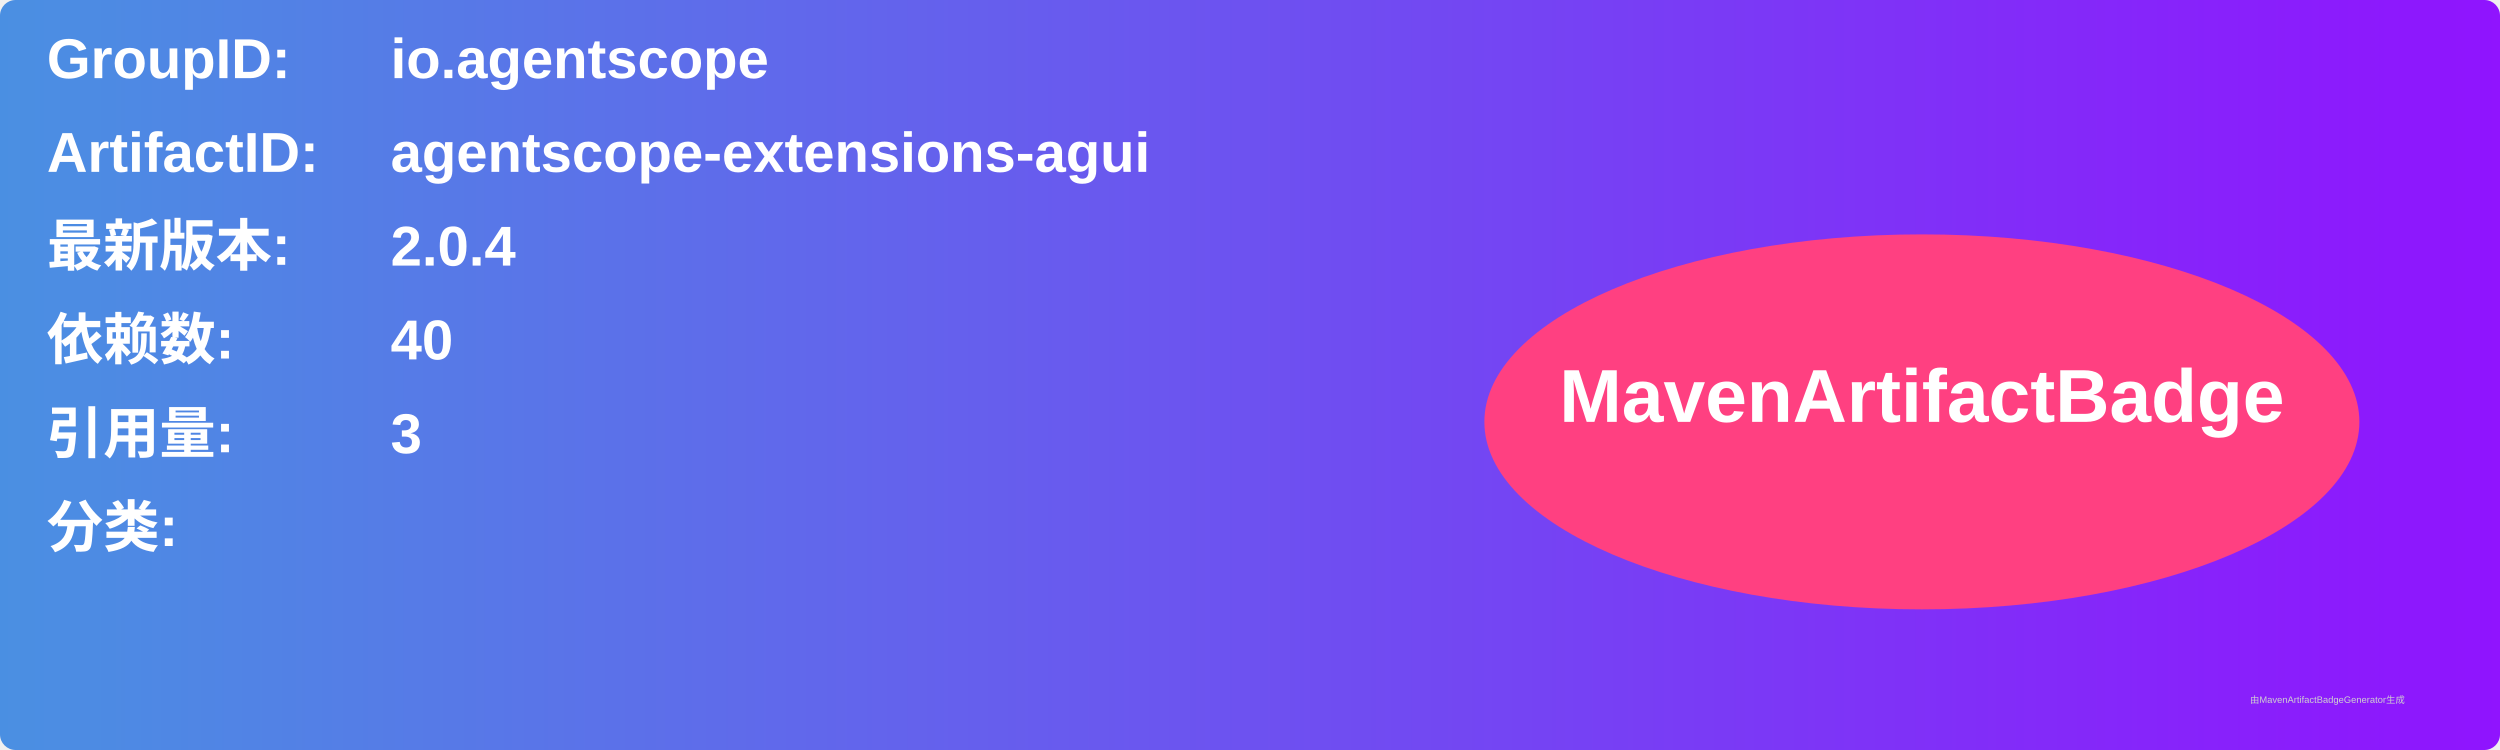
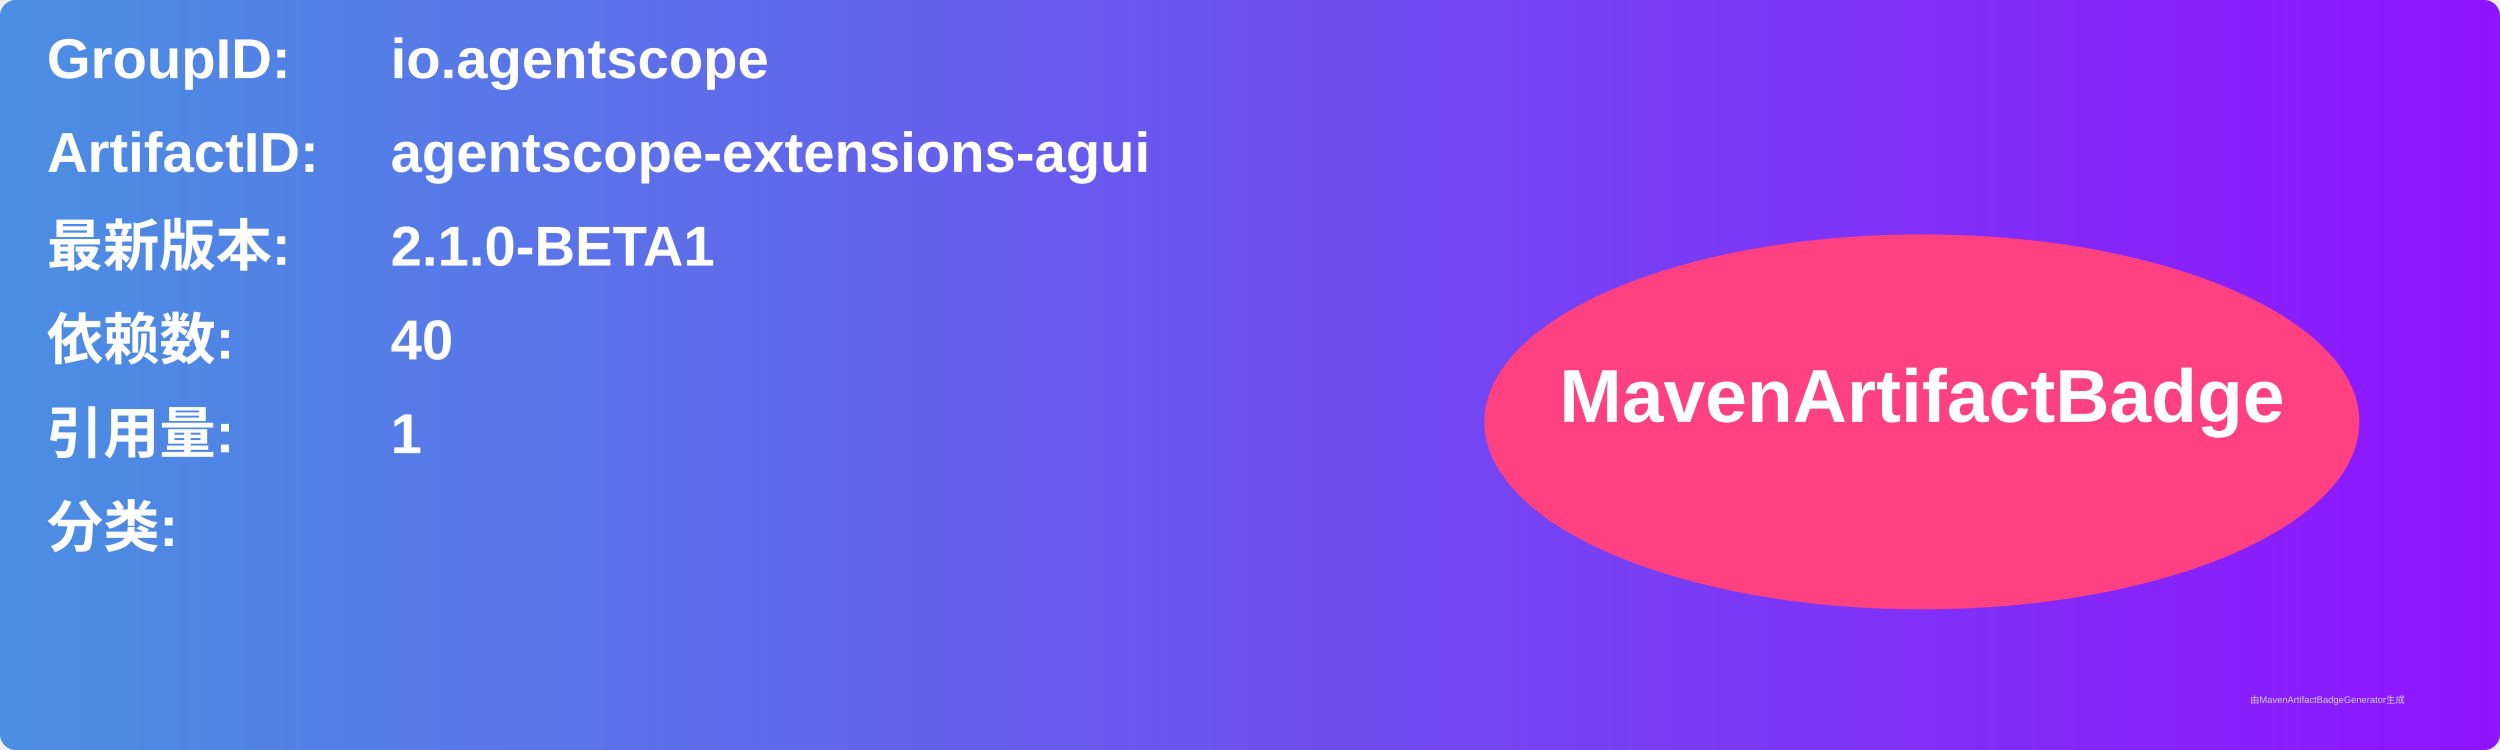
<svg xmlns="http://www.w3.org/2000/svg" width="800" height="240" viewBox="0 0 800 240">
  <linearGradient id="grad" x1="0%" y1="0%" x2="100%" y2="0%">
    <stop offset="0%" stop-color="#4a90e2" />
    <stop offset="100%" stop-color="#9013fe" />
  </linearGradient>
  <rect width="100%" height="100%" rx="5" ry="5" fill="url(#grad)" />
  <g transform="translate(15, 15)">
    <text x="0" y="10" font-family="Arial" font-size="18" fill="white" font-weight="bold" width="260">GroupID:</text>
    <text x="110" y="10" font-family="Arial" font-size="18" fill="white" font-weight="bold" width="460">io.agentscope</text>
    <text x="0" y="40" font-family="Arial" font-size="18" fill="white" font-weight="bold" width="260">ArtifactID:</text>
    <text x="110" y="40" font-family="Arial" font-size="18" fill="white" font-weight="bold" width="460">agentscope-extensions-agui</text>
    <text x="0" y="70" font-family="Arial" font-size="18" fill="white" font-weight="bold">最新版本:</text>
    <text x="110" y="70" font-family="Arial" font-size="18" fill="white" font-weight="bold">
-       <tspan font-weight="bold">2.0.4</tspan>
+       <tspan font-weight="bold">2.1.0-BETA1</tspan>
    </text>
    <text x="0" y="100" font-family="Arial" font-size="18" fill="white" font-weight="bold">依赖数: </text>
    <text x="110" y="100" font-family="Arial" font-size="18" fill="white">
      <tspan font-weight="bold">40</tspan>
    </text>
    <text x="0" y="130" font-family="Arial" font-size="18" fill="white" font-weight="bold">引用量: </text>
    <text x="110" y="130" font-family="Arial" font-size="18" fill="white">
-       <tspan font-weight="bold">3</tspan>
+       <tspan font-weight="bold">1</tspan>
    </text>
    <text x="0" y="160" font-family="Arial" font-size="18" fill="white" font-weight="bold">分类:</text>
    <text x="10" y="190" font-family="Arial" font-size="10" fill="white">
      <tspan font-weight="bold" />
    </text>
    <ellipse cx="600" cy="120" rx="140" ry="60" fill="#ff4081" />
    <text x="600" y="120" text-anchor="middle" font-family="Arial" font-size="24" fill="white" font-weight="bold">MavenArtifactBadge</text>
  </g>
  <text x="720" y="225" font-family="Arial" font-size="3" fill="#d0d0d0">由MavenArtifactBadgeGenerator生成</text>
</svg>
